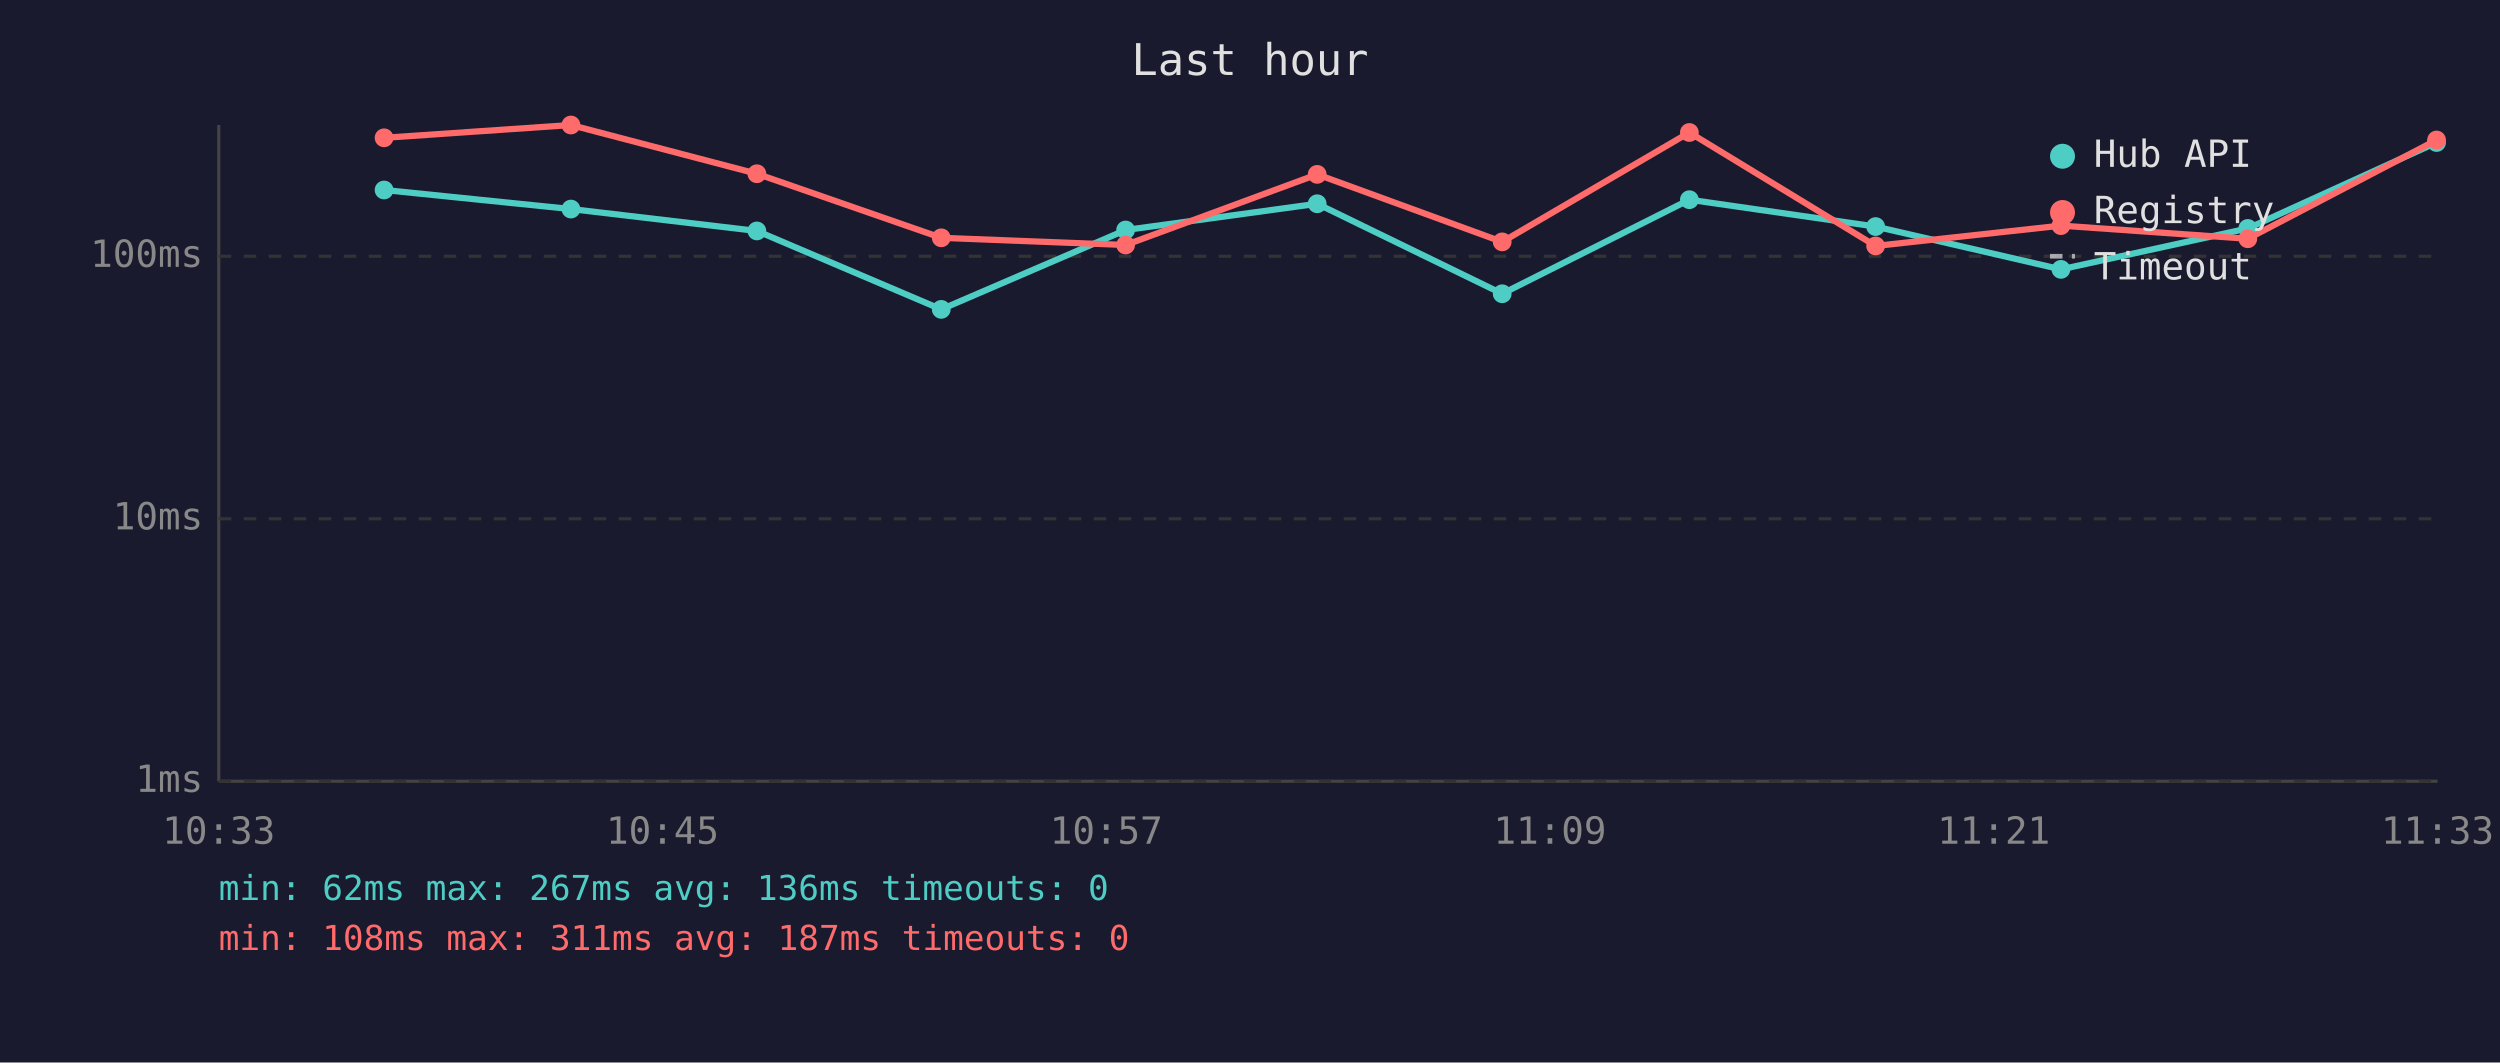
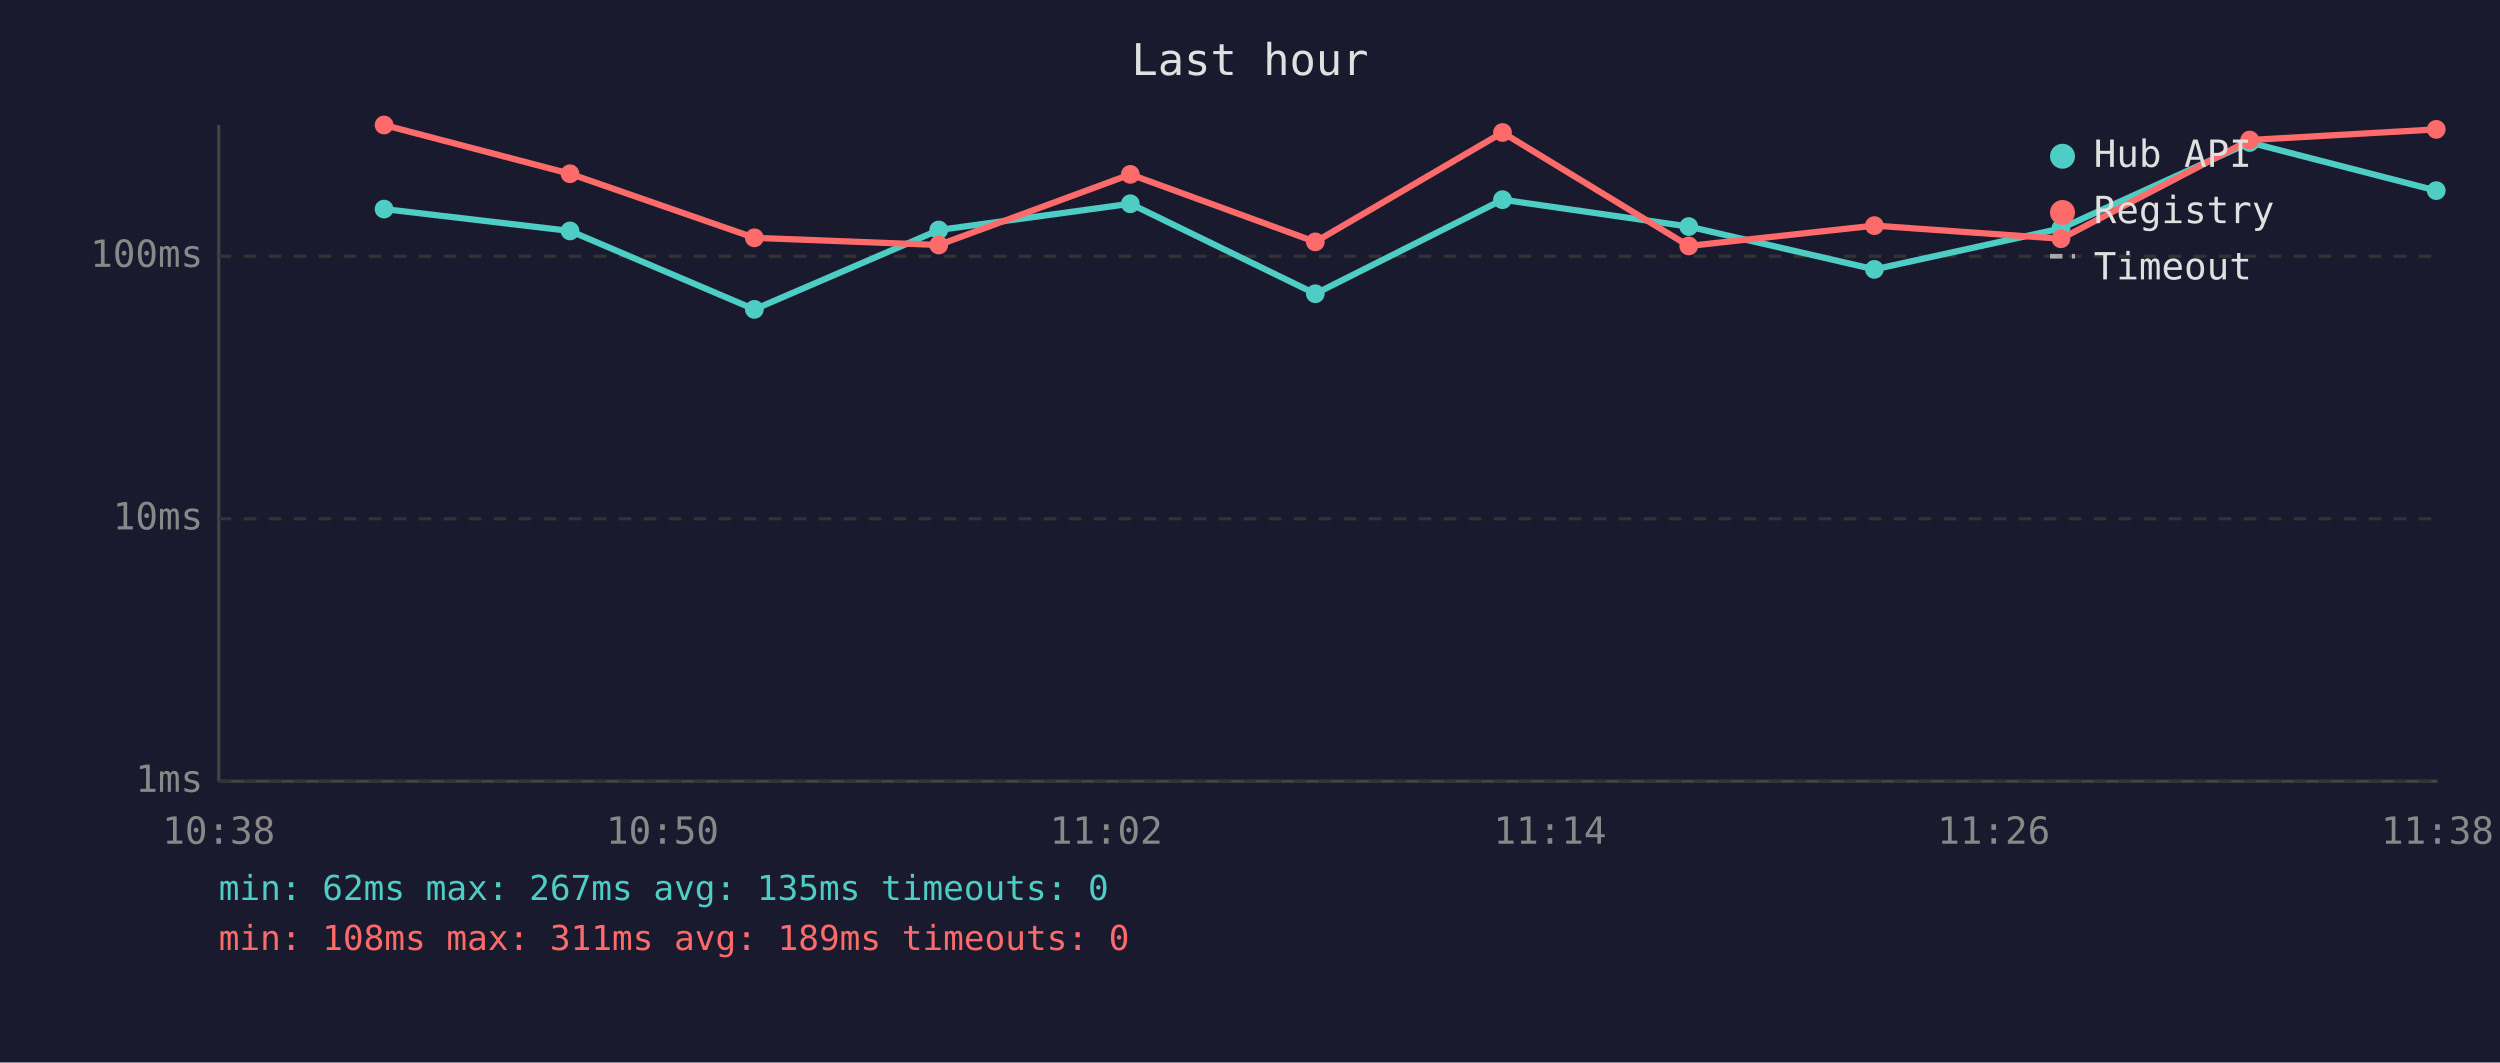
<svg xmlns="http://www.w3.org/2000/svg" viewBox="0 0 800 340" font-family="monospace" font-size="12">
  <rect width="800" height="340" fill="#1a1a2e" />
  <text x="400" y="24" fill="#e0e0e0" font-size="14" text-anchor="middle">Last hour</text>
  <line x1="70" y1="40" x2="70" y2="250" stroke="#444" stroke-width="1" />
  <line x1="70" y1="250" x2="780" y2="250" stroke="#444" stroke-width="1" />
  <line x1="70" y1="250" x2="780" y2="250" stroke="#333" stroke-width="1" stroke-dasharray="4" />
  <text x="65" y="250" fill="#888" text-anchor="end" dominant-baseline="middle">1ms</text>
  <line x1="70" y1="166" x2="780" y2="166" stroke="#333" stroke-width="1" stroke-dasharray="4" />
  <text x="65" y="166" fill="#888" text-anchor="end" dominant-baseline="middle">10ms</text>
  <line x1="70" y1="82" x2="780" y2="82" stroke="#333" stroke-width="1" stroke-dasharray="4" />
  <text x="65" y="82" fill="#888" text-anchor="end" dominant-baseline="middle">100ms</text>
-   <text x="70" y="270" fill="#888" text-anchor="middle">10:33</text>
-   <text x="212" y="270" fill="#888" text-anchor="middle">10:45</text>
-   <text x="354" y="270" fill="#888" text-anchor="middle">10:57</text>
-   <text x="496" y="270" fill="#888" text-anchor="middle">11:09</text>
-   <text x="638" y="270" fill="#888" text-anchor="middle">11:21</text>
-   <text x="780" y="270" fill="#888" text-anchor="middle">11:33</text>
-   <polyline points="122.9,60.8 182.7,66.9 242.2,73.9 301.2,99.0 360.2,73.6 421.5,65.2 480.7,94.0 540.6,63.9 600.2,72.5 659.5,86.2 719.3,73.1 779.7,45.6" fill="none" stroke="#4ecdc4" stroke-width="2" opacity="1" />
-   <circle cx="122.9" cy="60.8" r="3" fill="#4ecdc4" />
-   <circle cx="182.7" cy="66.9" r="3" fill="#4ecdc4" />
-   <circle cx="242.2" cy="73.9" r="3" fill="#4ecdc4" />
-   <circle cx="301.2" cy="99.0" r="3" fill="#4ecdc4" />
-   <circle cx="360.2" cy="73.6" r="3" fill="#4ecdc4" />
-   <circle cx="421.5" cy="65.2" r="3" fill="#4ecdc4" />
-   <circle cx="480.7" cy="94.0" r="3" fill="#4ecdc4" />
-   <circle cx="540.6" cy="63.9" r="3" fill="#4ecdc4" />
-   <circle cx="600.2" cy="72.5" r="3" fill="#4ecdc4" />
-   <circle cx="659.5" cy="86.2" r="3" fill="#4ecdc4" />
-   <circle cx="719.3" cy="73.1" r="3" fill="#4ecdc4" />
-   <circle cx="779.7" cy="45.6" r="3" fill="#4ecdc4" />
-   <polyline points="122.9,44.1 182.7,40.0 242.2,55.6 301.2,76.1 360.2,78.4 421.5,55.8 480.7,77.4 540.6,42.4 600.2,78.7 659.5,72.2 719.3,76.4 779.7,44.8" fill="none" stroke="#ff6b6b" stroke-width="2" opacity="1" />
-   <circle cx="122.9" cy="44.1" r="3" fill="#ff6b6b" />
-   <circle cx="182.7" cy="40.0" r="3" fill="#ff6b6b" />
-   <circle cx="242.2" cy="55.6" r="3" fill="#ff6b6b" />
-   <circle cx="301.2" cy="76.1" r="3" fill="#ff6b6b" />
-   <circle cx="360.2" cy="78.4" r="3" fill="#ff6b6b" />
-   <circle cx="421.5" cy="55.8" r="3" fill="#ff6b6b" />
-   <circle cx="480.7" cy="77.4" r="3" fill="#ff6b6b" />
-   <circle cx="540.6" cy="42.4" r="3" fill="#ff6b6b" />
-   <circle cx="600.2" cy="78.7" r="3" fill="#ff6b6b" />
-   <circle cx="659.5" cy="72.2" r="3" fill="#ff6b6b" />
-   <circle cx="719.3" cy="76.4" r="3" fill="#ff6b6b" />
-   <circle cx="779.7" cy="44.8" r="3" fill="#ff6b6b" />
+   <text x="70" y="270" fill="#888" text-anchor="middle">10:38</text>
+   <text x="212" y="270" fill="#888" text-anchor="middle">10:50</text>
+   <text x="354" y="270" fill="#888" text-anchor="middle">11:02</text>
+   <text x="496" y="270" fill="#888" text-anchor="middle">11:14</text>
+   <text x="638" y="270" fill="#888" text-anchor="middle">11:26</text>
+   <text x="780" y="270" fill="#888" text-anchor="middle">11:38</text>
+   <polyline points="122.9,66.9 182.4,73.9 241.4,99.0 300.4,73.6 361.7,65.2 420.9,94.0 480.8,63.9 540.4,72.5 599.8,86.2 659.5,73.1 719.9,45.6 779.6,61.0" fill="none" stroke="#4ecdc4" stroke-width="2" opacity="1" />
+   <circle cx="122.9" cy="66.9" r="3" fill="#4ecdc4" />
+   <circle cx="182.4" cy="73.9" r="3" fill="#4ecdc4" />
+   <circle cx="241.4" cy="99.0" r="3" fill="#4ecdc4" />
+   <circle cx="300.4" cy="73.6" r="3" fill="#4ecdc4" />
+   <circle cx="361.7" cy="65.2" r="3" fill="#4ecdc4" />
+   <circle cx="420.9" cy="94.0" r="3" fill="#4ecdc4" />
+   <circle cx="480.8" cy="63.9" r="3" fill="#4ecdc4" />
+   <circle cx="540.4" cy="72.5" r="3" fill="#4ecdc4" />
+   <circle cx="599.8" cy="86.2" r="3" fill="#4ecdc4" />
+   <circle cx="659.5" cy="73.1" r="3" fill="#4ecdc4" />
+   <circle cx="719.9" cy="45.6" r="3" fill="#4ecdc4" />
+   <circle cx="779.6" cy="61.0" r="3" fill="#4ecdc4" />
+   <polyline points="122.9,40.0 182.4,55.6 241.4,76.1 300.4,78.4 361.7,55.8 420.9,77.4 480.8,42.4 540.4,78.7 599.8,72.2 659.5,76.4 719.9,44.8 779.6,41.4" fill="none" stroke="#ff6b6b" stroke-width="2" opacity="1" />
+   <circle cx="122.9" cy="40.0" r="3" fill="#ff6b6b" />
+   <circle cx="182.4" cy="55.6" r="3" fill="#ff6b6b" />
+   <circle cx="241.4" cy="76.1" r="3" fill="#ff6b6b" />
+   <circle cx="300.4" cy="78.4" r="3" fill="#ff6b6b" />
+   <circle cx="361.7" cy="55.8" r="3" fill="#ff6b6b" />
+   <circle cx="420.9" cy="77.4" r="3" fill="#ff6b6b" />
+   <circle cx="480.8" cy="42.4" r="3" fill="#ff6b6b" />
+   <circle cx="540.4" cy="78.7" r="3" fill="#ff6b6b" />
+   <circle cx="599.8" cy="72.2" r="3" fill="#ff6b6b" />
+   <circle cx="659.5" cy="76.4" r="3" fill="#ff6b6b" />
+   <circle cx="719.9" cy="44.8" r="3" fill="#ff6b6b" />
+   <circle cx="779.6" cy="41.4" r="3" fill="#ff6b6b" />
  <circle cx="660" cy="50" r="4" fill="#4ecdc4" />
  <text x="670" y="50" fill="#e0e0e0" dominant-baseline="middle">Hub API</text>
  <circle cx="660" cy="68" r="4" fill="#ff6b6b" />
  <text x="670" y="68" fill="#e0e0e0" dominant-baseline="middle">Registry</text>
  <line x1="656" y1="82" x2="664" y2="82" stroke="#e0e0e0" stroke-width="1.5" stroke-dasharray="4,3" opacity="0.7" />
  <text x="670" y="86" fill="#e0e0e0" dominant-baseline="middle">Timeout</text>
-   <text x="70" y="288" fill="#4ecdc4" font-size="11">min: 62ms  max: 267ms  avg: 136ms  timeouts: 0</text>
-   <text x="70" y="304" fill="#ff6b6b" font-size="11">min: 108ms  max: 311ms  avg: 187ms  timeouts: 0</text>
+   <text x="70" y="288" fill="#4ecdc4" font-size="11">min: 62ms  max: 267ms  avg: 135ms  timeouts: 0</text>
+   <text x="70" y="304" fill="#ff6b6b" font-size="11">min: 108ms  max: 311ms  avg: 189ms  timeouts: 0</text>
</svg>
